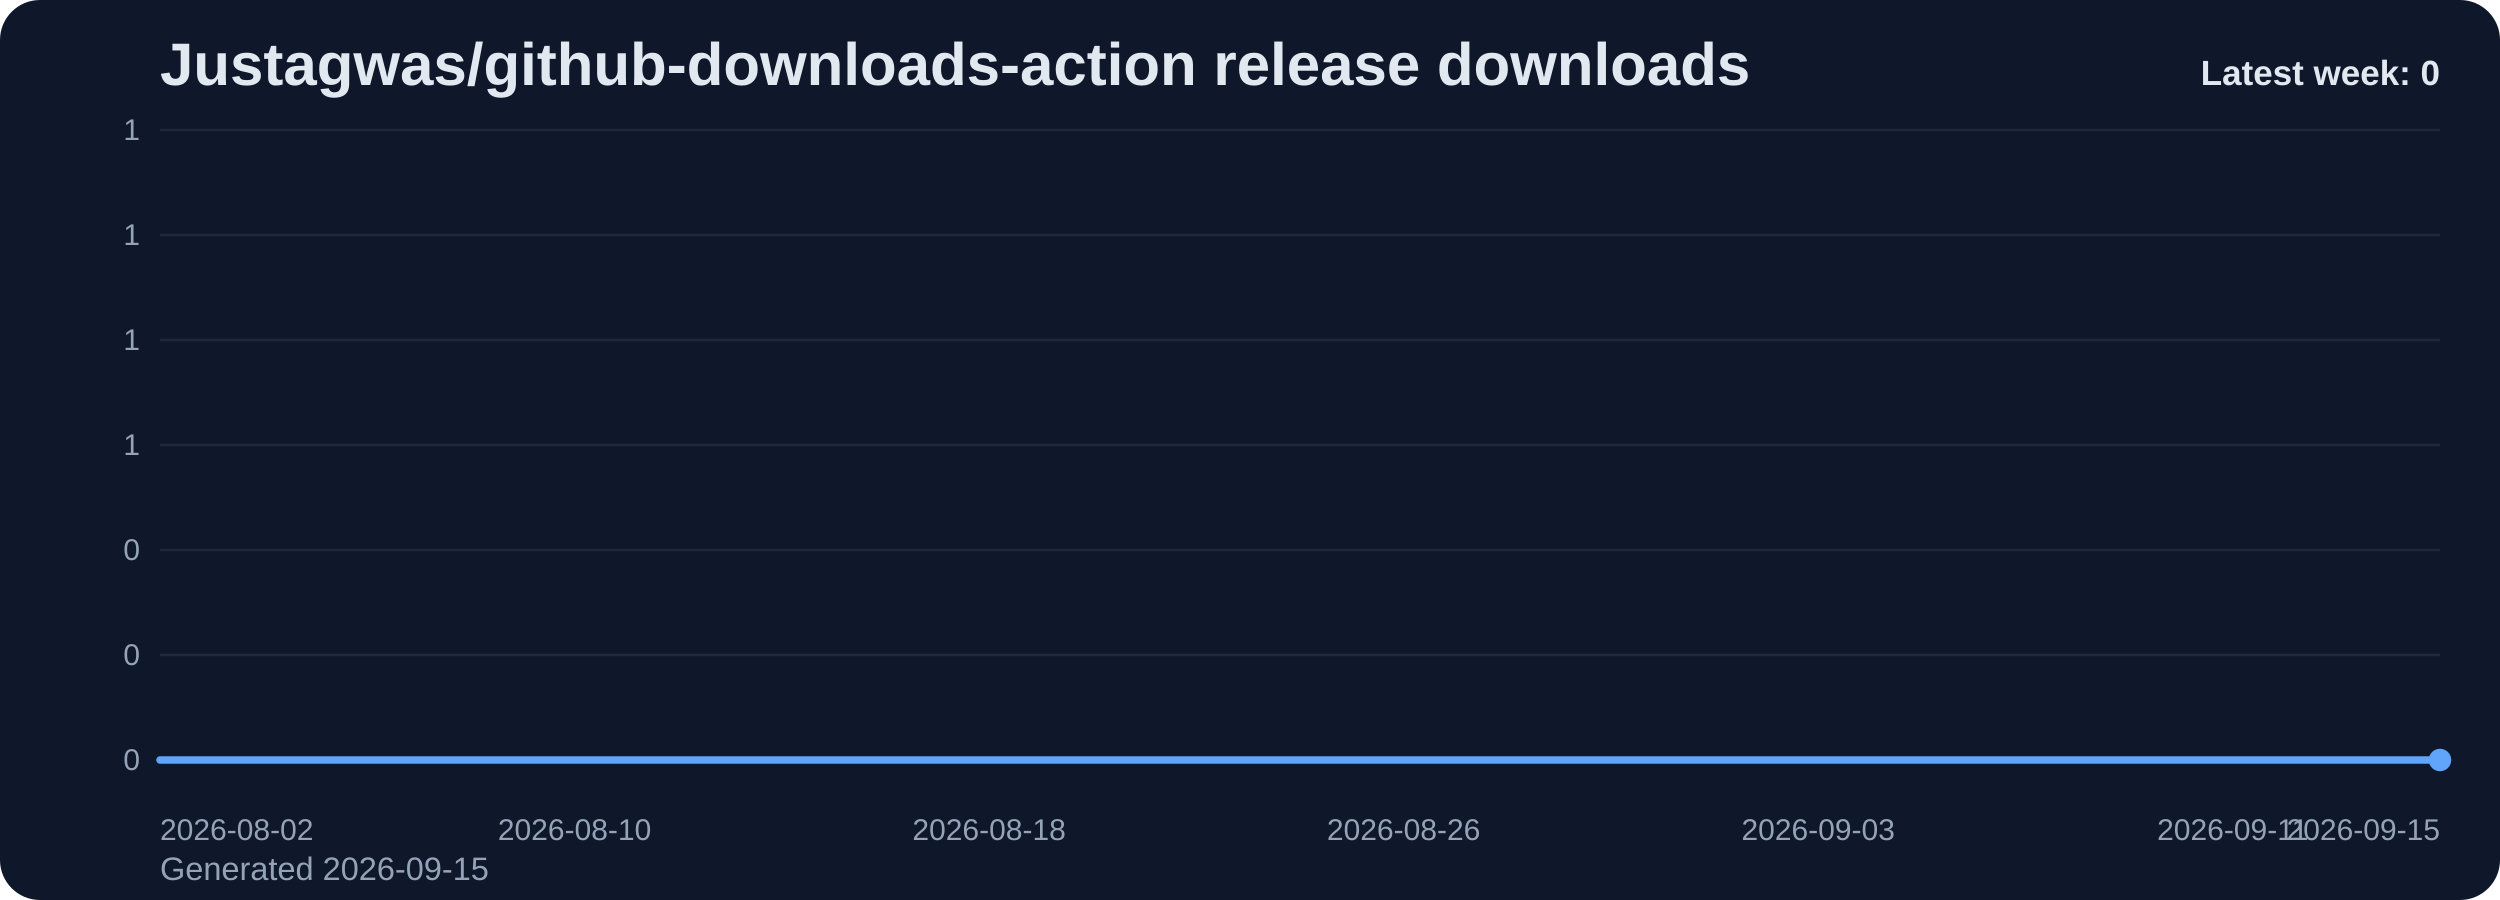
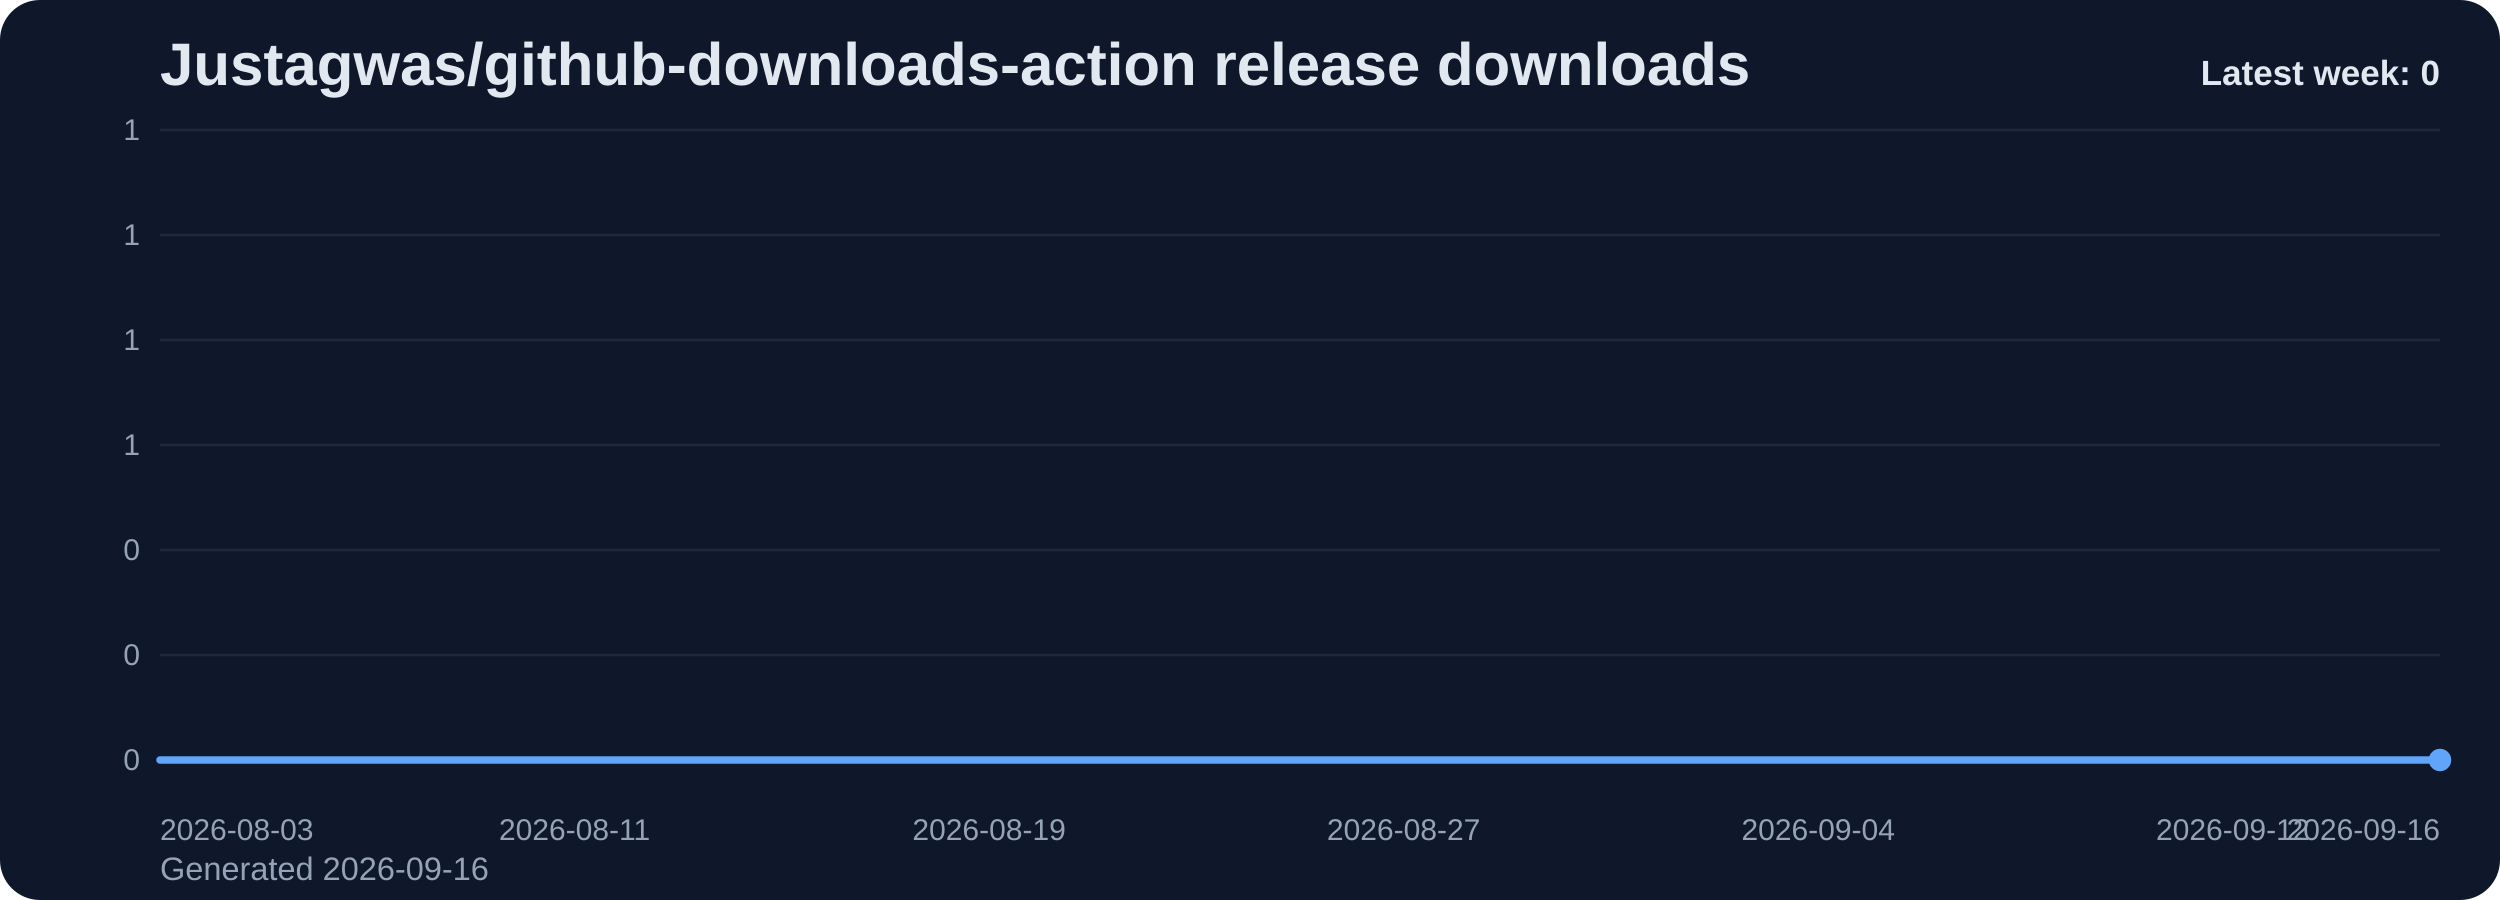
<svg xmlns="http://www.w3.org/2000/svg" viewBox="0 0 1000 360" role="img" aria-label="Justagwas/github-downloads-action release downloads chart">
  <defs>
    <linearGradient id="fill-weekly-slate" x1="0" y1="0" x2="0" y2="1">
      <stop offset="0%" stop-color="#60a5fa" stop-opacity="0.32" />
      <stop offset="100%" stop-color="#60a5fa" stop-opacity="0.05" />
    </linearGradient>
    <style>
      .bg { fill: #0f172a; }
      .title { font: 700 24px Arial, sans-serif; fill: #e2e8f0; }
      .sub { font: 400 13px Arial, sans-serif; fill: #94a3b8; }
      .grid { stroke: #1e293b; stroke-width: 1; }
      .axis { font: 400 12px Arial, sans-serif; fill: #94a3b8; }
      .line { fill: none; stroke: #60a5fa; stroke-width: 3; stroke-linecap: round; stroke-linejoin: round; }
      .dot { fill: #60a5fa; }
      .value { font: 600 11px Arial, sans-serif; fill: #cbd5e1; }
      .latest { font: 700 14px Arial, sans-serif; fill: #e2e8f0; }
    </style>
  </defs>
  <rect class="bg" x="0" y="0" width="1000" height="360" rx="16" />
  <text class="title" x="64" y="34">Justagwas/github-downloads-action release downloads</text>
-   <text class="sub" x="64" y="352">Generated 2026-09-15</text>
+   <text class="sub" x="64" y="352">Generated 2026-09-16</text>
  <line x1="64" y1="52.00" x2="976" y2="52.00" class="grid" />
  <text x="56" y="56.00" text-anchor="end" class="axis">1</text>
  <line x1="64" y1="94.00" x2="976" y2="94.00" class="grid" />
  <text x="56" y="98.00" text-anchor="end" class="axis">1</text>
  <line x1="64" y1="136.00" x2="976" y2="136.00" class="grid" />
  <text x="56" y="140.00" text-anchor="end" class="axis">1</text>
  <line x1="64" y1="178.00" x2="976" y2="178.00" class="grid" />
  <text x="56" y="182.00" text-anchor="end" class="axis">1</text>
  <line x1="64" y1="220.00" x2="976" y2="220.00" class="grid" />
  <text x="56" y="224.00" text-anchor="end" class="axis">0</text>
  <line x1="64" y1="262.00" x2="976" y2="262.00" class="grid" />
  <text x="56" y="266.00" text-anchor="end" class="axis">0</text>
  <line x1="64" y1="304.00" x2="976" y2="304.00" class="grid" />
  <text x="56" y="308.00" text-anchor="end" class="axis">0</text>
  <path d="M 64.00 304 L 64.00 304.00 L 84.73 304.00 L 105.45 304.00 L 126.18 304.00 L 146.91 304.00 L 167.64 304.00 L 188.36 304.00 L 209.09 304.00 L 229.82 304.00 L 250.55 304.00 L 271.27 304.00 L 292.00 304.00 L 312.73 304.00 L 333.45 304.00 L 354.18 304.00 L 374.91 304.00 L 395.64 304.00 L 416.36 304.00 L 437.09 304.00 L 457.82 304.00 L 478.55 304.00 L 499.27 304.00 L 520.00 304.00 L 540.73 304.00 L 561.45 304.00 L 582.18 304.00 L 602.91 304.00 L 623.64 304.00 L 644.36 304.00 L 665.09 304.00 L 685.82 304.00 L 706.55 304.00 L 727.27 304.00 L 748.00 304.00 L 768.73 304.00 L 789.45 304.00 L 810.18 304.00 L 830.91 304.00 L 851.64 304.00 L 872.36 304.00 L 893.09 304.00 L 913.82 304.00 L 934.55 304.00 L 955.27 304.00 L 976.00 304.00 L 976.00 304 Z" fill="url(#fill-weekly-slate)" />
  <polyline class="line" points="64.00,304.00 84.73,304.00 105.45,304.00 126.18,304.00 146.91,304.00 167.64,304.00 188.36,304.00 209.09,304.00 229.82,304.00 250.55,304.00 271.27,304.00 292.00,304.00 312.73,304.00 333.45,304.00 354.18,304.00 374.91,304.00 395.64,304.00 416.36,304.00 437.09,304.00 457.82,304.00 478.55,304.00 499.27,304.00 520.00,304.00 540.73,304.00 561.45,304.00 582.18,304.00 602.91,304.00 623.64,304.00 644.36,304.00 665.09,304.00 685.82,304.00 706.55,304.00 727.27,304.00 748.00,304.00 768.73,304.00 789.45,304.00 810.18,304.00 830.91,304.00 851.64,304.00 872.36,304.00 893.09,304.00 913.82,304.00 934.55,304.00 955.27,304.00 976.00,304.00" />
  <circle class="dot" cx="976.00" cy="304.00" r="4.5" />
-   <text class="axis" x="64.00" y="336" text-anchor="start">2026-08-02</text>
-   <text class="axis" x="229.82" y="336" text-anchor="middle">2026-08-10</text>
-   <text class="axis" x="395.64" y="336" text-anchor="middle">2026-08-18</text>
-   <text class="axis" x="561.45" y="336" text-anchor="middle">2026-08-26</text>
-   <text class="axis" x="727.27" y="336" text-anchor="middle">2026-09-03</text>
-   <text class="axis" x="893.09" y="336" text-anchor="middle">2026-09-11</text>
-   <text class="axis" x="976.00" y="336" text-anchor="end">2026-09-15</text>
+   <text class="axis" x="64.00" y="336" text-anchor="start">2026-08-03</text>
+   <text class="axis" x="229.82" y="336" text-anchor="middle">2026-08-11</text>
+   <text class="axis" x="395.64" y="336" text-anchor="middle">2026-08-19</text>
+   <text class="axis" x="561.45" y="336" text-anchor="middle">2026-08-27</text>
+   <text class="axis" x="727.27" y="336" text-anchor="middle">2026-09-04</text>
+   <text class="axis" x="893.09" y="336" text-anchor="middle">2026-09-12</text>
+   <text class="axis" x="976.00" y="336" text-anchor="end">2026-09-16</text>
  <text class="latest" x="976" y="34" text-anchor="end">Latest week: 0</text>
</svg>
